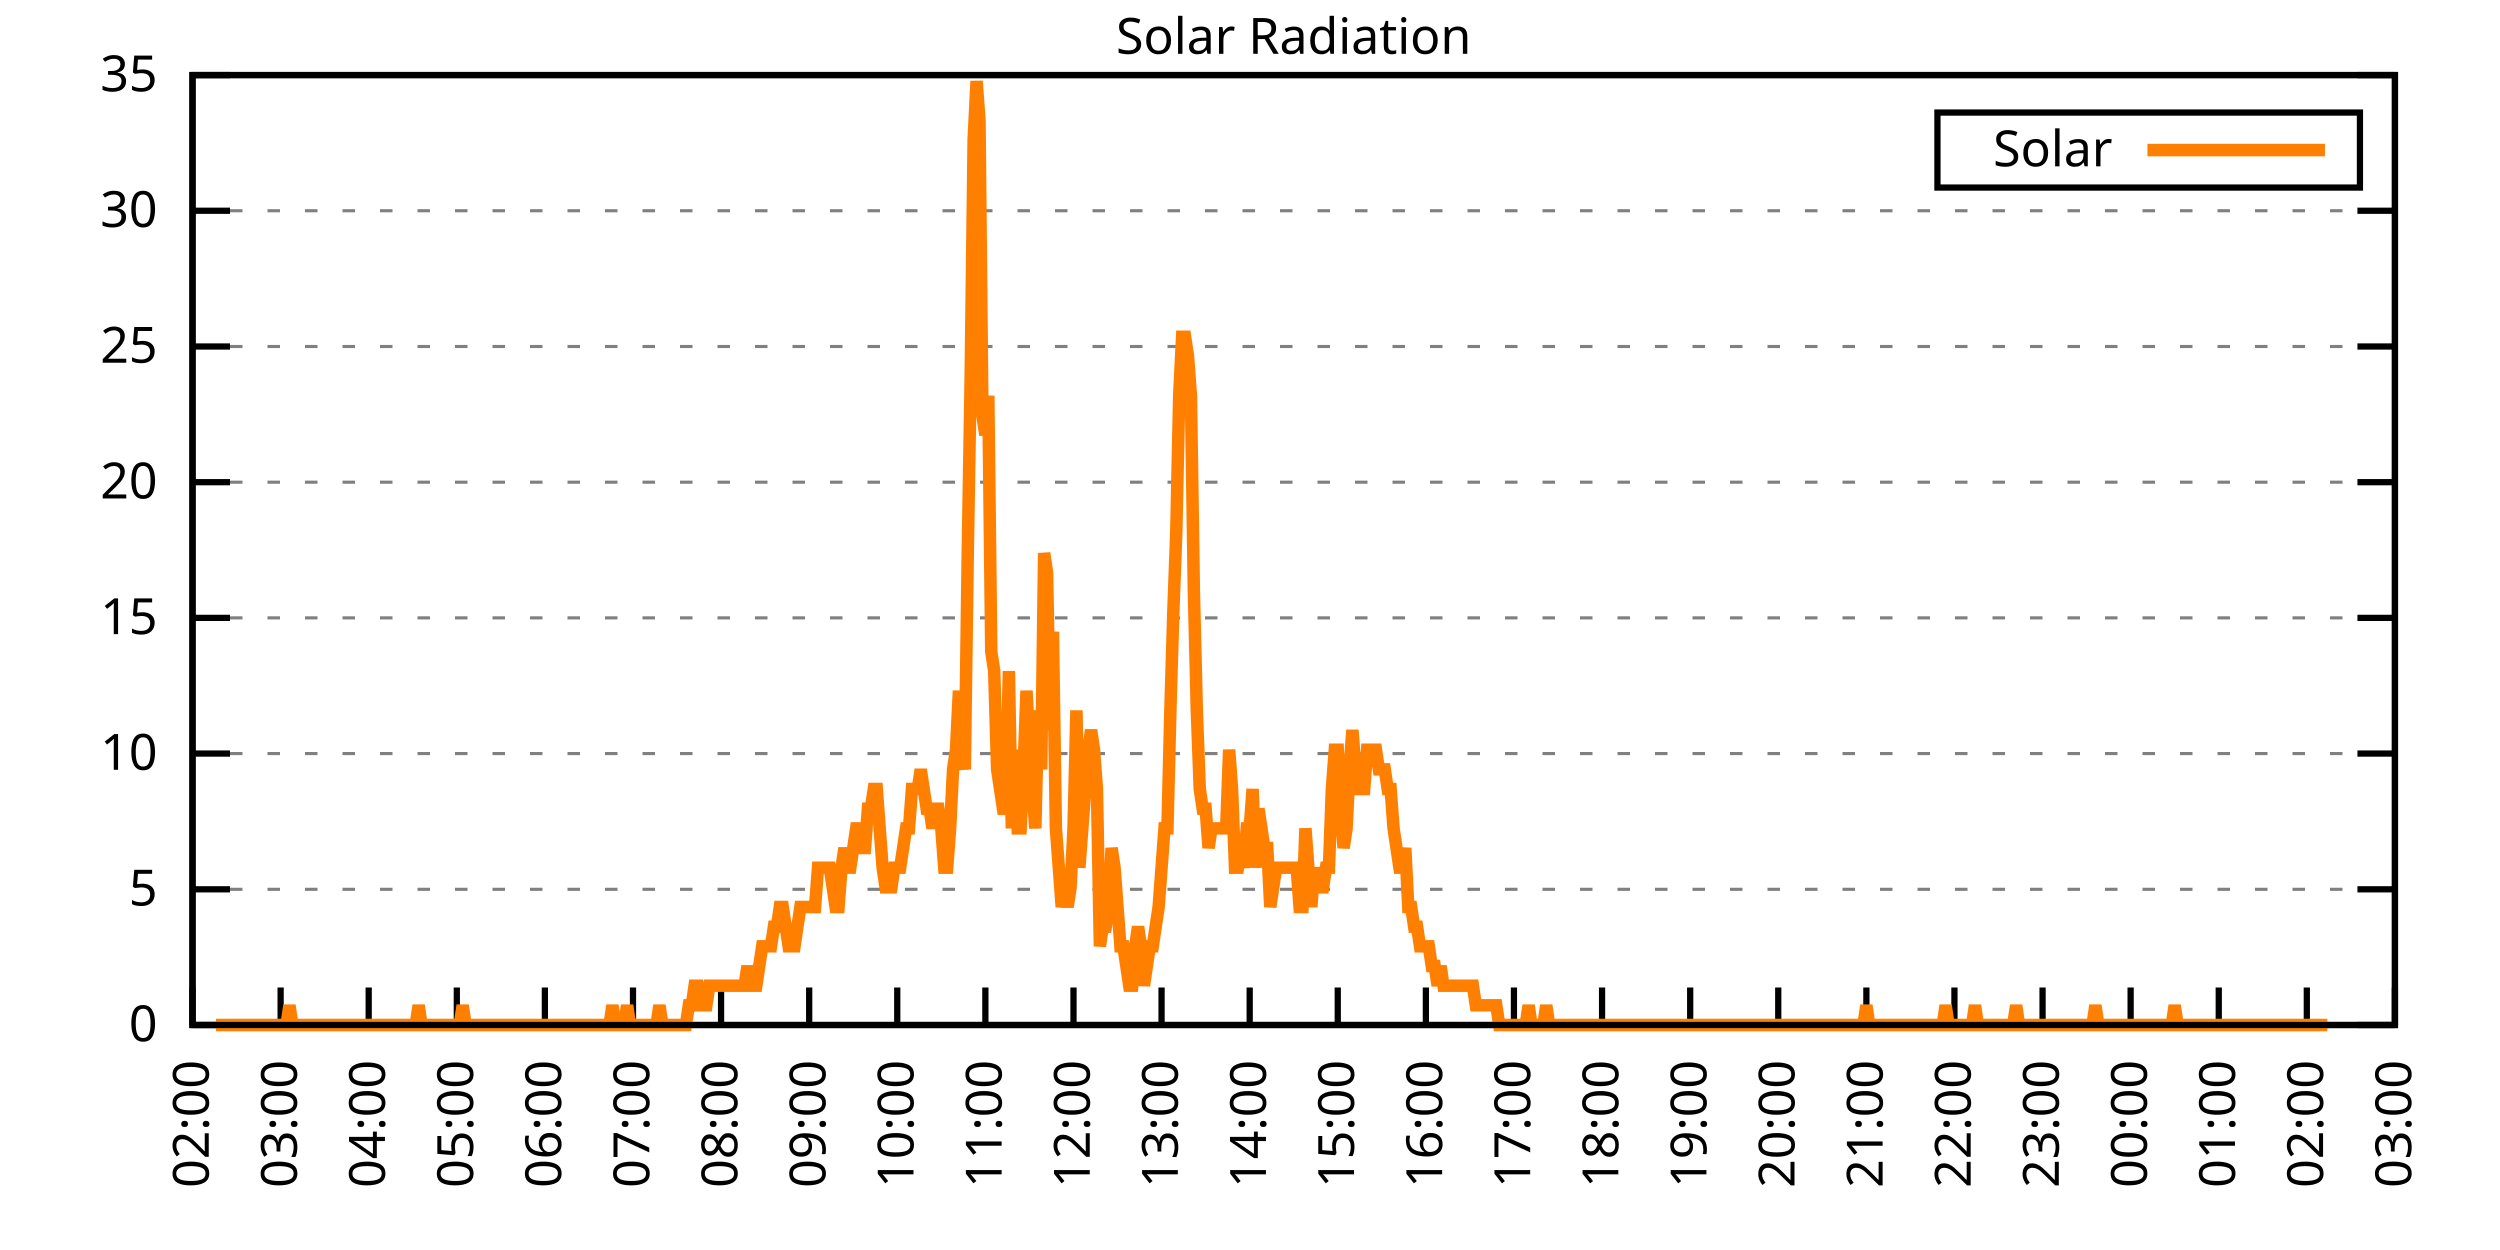
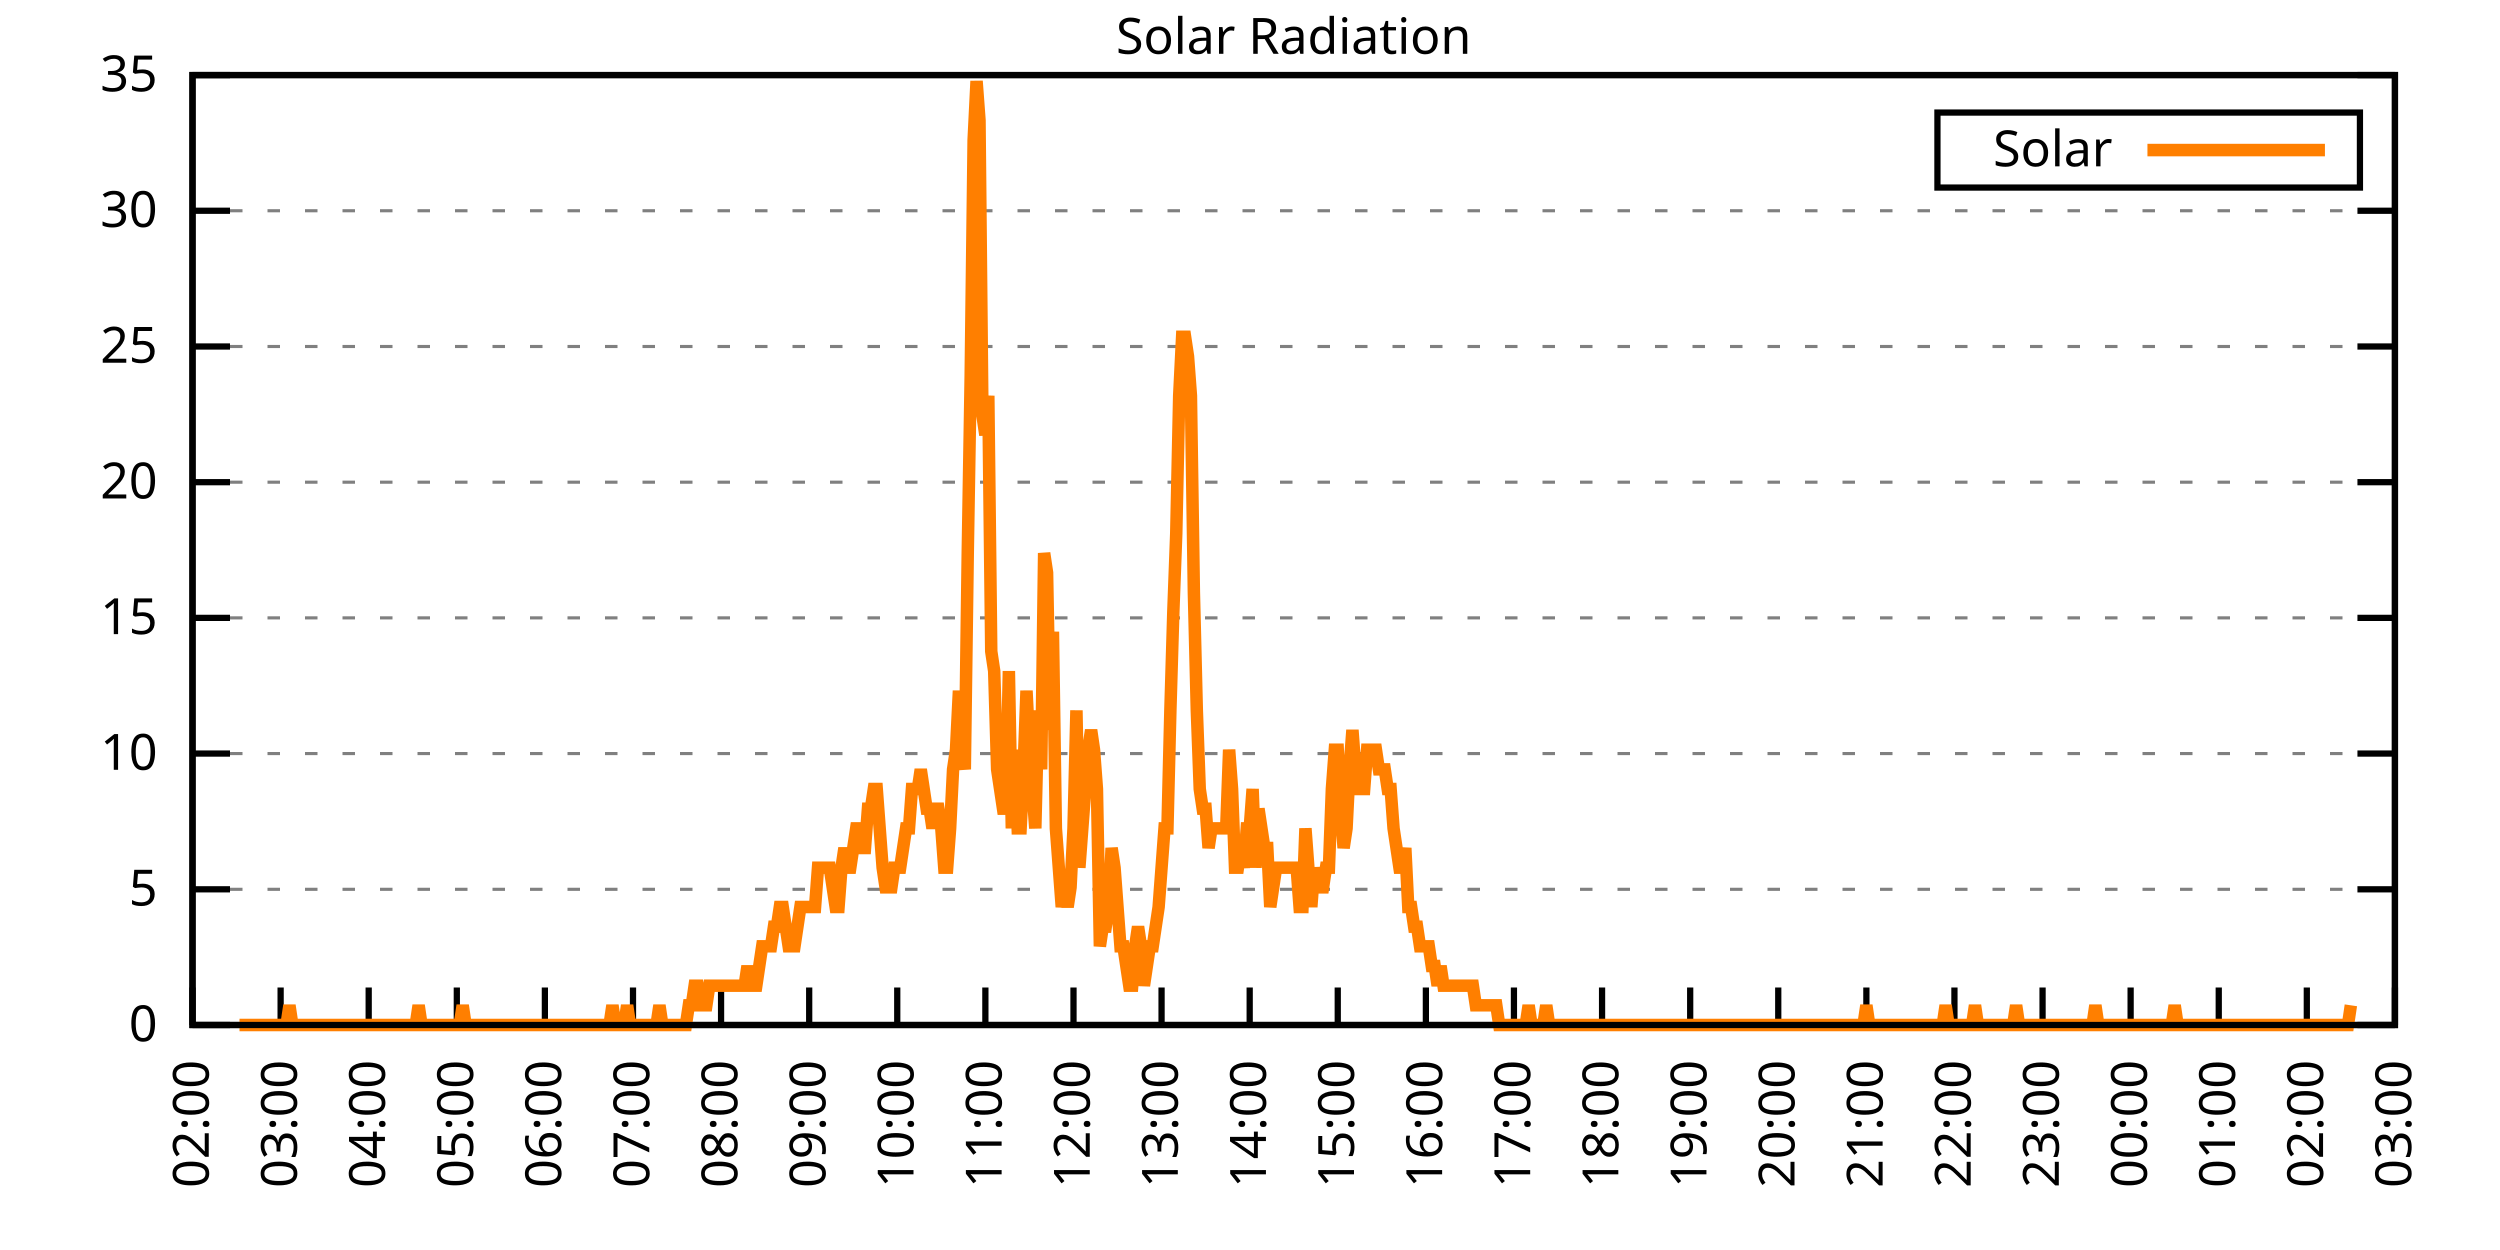
<svg xmlns="http://www.w3.org/2000/svg" xmlns:xlink="http://www.w3.org/1999/xlink" width="400" height="200" viewBox="0 0 400 200">
  <g id="gnuplot_canvas">
    <rect x="0" y="0" width="400" height="200" fill="none" />
    <defs>
      <circle id="gpDot" r="0.5" stroke-width="0.5" stroke="currentColor" />
      <path id="gpPt0" stroke-width="0.333" stroke="currentColor" d="M-1,0 h2 M0,-1 v2" />
      <path id="gpPt1" stroke-width="0.333" stroke="currentColor" d="M-1,-1 L1,1 M1,-1 L-1,1" />
      <path id="gpPt2" stroke-width="0.333" stroke="currentColor" d="M-1,0 L1,0 M0,-1 L0,1 M-1,-1 L1,1 M-1,1 L1,-1" />
      <rect id="gpPt3" stroke-width="0.333" stroke="currentColor" x="-1" y="-1" width="2" height="2" />
      <rect id="gpPt4" stroke-width="0.333" stroke="currentColor" fill="currentColor" x="-1" y="-1" width="2" height="2" />
      <circle id="gpPt5" stroke-width="0.333" stroke="currentColor" cx="0" cy="0" r="1" />
      <use xlink:href="#gpPt5" id="gpPt6" fill="currentColor" stroke="none" />
      <path id="gpPt7" stroke-width="0.333" stroke="currentColor" d="M0,-1.33 L-1.33,0.67 L1.33,0.67 z" />
      <use xlink:href="#gpPt7" id="gpPt8" fill="currentColor" stroke="none" />
      <use xlink:href="#gpPt7" id="gpPt9" stroke="currentColor" transform="rotate(180)" />
      <use xlink:href="#gpPt9" id="gpPt10" fill="currentColor" stroke="none" />
      <use xlink:href="#gpPt3" id="gpPt11" stroke="currentColor" transform="rotate(45)" />
      <use xlink:href="#gpPt11" id="gpPt12" fill="currentColor" stroke="none" />
      <path id="gpPt13" stroke-width="0.333" stroke="currentColor" d="M0,1.330 L1.265,0.411 L0.782,-1.067 L-0.782,-1.076 L-1.265,0.411 z" />
      <use xlink:href="#gpPt13" id="gpPt14" fill="currentColor" stroke="none" />
      <filter id="textbox" filterUnits="objectBoundingBox" x="0" y="0" height="1" width="1">
        <feFlood flood-color="white" flood-opacity="1" result="bgnd" />
        <feComposite in="SourceGraphic" in2="bgnd" operator="atop" />
      </filter>
      <filter id="greybox" filterUnits="objectBoundingBox" x="0" y="0" height="1" width="1">
        <feFlood flood-color="lightgrey" flood-opacity="1" result="grey" />
        <feComposite in="SourceGraphic" in2="grey" operator="atop" />
      </filter>
    </defs>
    <g fill="none" color="white" stroke="currentColor" stroke-width="1.00" stroke-linecap="butt" stroke-linejoin="miter">
</g>
    <g fill="none" color="black" stroke="currentColor" stroke-width="1.00" stroke-linecap="butt" stroke-linejoin="miter">
      <g stroke="none" shape-rendering="crispEdges">
        <polygon fill="rgb(255, 255, 255)" points="30.80,164.00 383.18,164.00 383.18,12.02 30.80,12.02 " />
      </g>
    </g>
    <g fill="none" color="black" stroke="currentColor" stroke-width="1.00" stroke-linecap="butt" stroke-linejoin="miter">
</g>
    <g fill="none" color="black" stroke="black" stroke-width="0.50" stroke-linecap="butt" stroke-linejoin="miter">
</g>
    <g fill="none" color="gray" stroke="currentColor" stroke-width="0.50" stroke-linecap="butt" stroke-linejoin="miter">
      <path stroke="gray" stroke-dasharray="2,4" class="gridline" d="M30.80,164.00 L383.19,164.00  " />
    </g>
    <g fill="none" color="gray" stroke="gray" stroke-width="1.00" stroke-linecap="butt" stroke-linejoin="miter">
</g>
    <g fill="none" color="black" stroke="currentColor" stroke-width="1.00" stroke-linecap="butt" stroke-linejoin="miter">
      <path stroke="black" d="M30.80,164.00 L36.80,164.00 M383.19,164.00 L377.19,164.00  " />
      <g transform="translate(25.20,166.60)" stroke="none" fill="black" font-family="Sans" font-size="8.00" text-anchor="end">
        <text>
          <tspan font-family="Sans"> 0</tspan>
        </text>
      </g>
    </g>
    <g fill="none" color="black" stroke="currentColor" stroke-width="1.00" stroke-linecap="butt" stroke-linejoin="miter">
</g>
    <g fill="none" color="black" stroke="black" stroke-width="0.50" stroke-linecap="butt" stroke-linejoin="miter">
</g>
    <g fill="none" color="gray" stroke="currentColor" stroke-width="0.50" stroke-linecap="butt" stroke-linejoin="miter">
      <path stroke="gray" stroke-dasharray="2,4" class="gridline" d="M30.80,142.29 L383.19,142.29  " />
    </g>
    <g fill="none" color="gray" stroke="gray" stroke-width="1.00" stroke-linecap="butt" stroke-linejoin="miter">
</g>
    <g fill="none" color="black" stroke="currentColor" stroke-width="1.00" stroke-linecap="butt" stroke-linejoin="miter">
      <path stroke="black" d="M30.80,142.29 L36.80,142.29 M383.19,142.29 L377.19,142.29  " />
      <g transform="translate(25.20,144.89)" stroke="none" fill="black" font-family="Sans" font-size="8.00" text-anchor="end">
        <text>
          <tspan font-family="Sans"> 5</tspan>
        </text>
      </g>
    </g>
    <g fill="none" color="black" stroke="currentColor" stroke-width="1.00" stroke-linecap="butt" stroke-linejoin="miter">
</g>
    <g fill="none" color="black" stroke="black" stroke-width="0.50" stroke-linecap="butt" stroke-linejoin="miter">
</g>
    <g fill="none" color="gray" stroke="currentColor" stroke-width="0.50" stroke-linecap="butt" stroke-linejoin="miter">
      <path stroke="gray" stroke-dasharray="2,4" class="gridline" d="M30.80,120.57 L383.19,120.57  " />
    </g>
    <g fill="none" color="gray" stroke="gray" stroke-width="1.00" stroke-linecap="butt" stroke-linejoin="miter">
</g>
    <g fill="none" color="black" stroke="currentColor" stroke-width="1.00" stroke-linecap="butt" stroke-linejoin="miter">
      <path stroke="black" d="M30.80,120.57 L36.80,120.57 M383.19,120.57 L377.19,120.57  " />
      <g transform="translate(25.20,123.17)" stroke="none" fill="black" font-family="Sans" font-size="8.00" text-anchor="end">
        <text>
          <tspan font-family="Sans"> 10</tspan>
        </text>
      </g>
    </g>
    <g fill="none" color="black" stroke="currentColor" stroke-width="1.00" stroke-linecap="butt" stroke-linejoin="miter">
</g>
    <g fill="none" color="black" stroke="black" stroke-width="0.50" stroke-linecap="butt" stroke-linejoin="miter">
</g>
    <g fill="none" color="gray" stroke="currentColor" stroke-width="0.50" stroke-linecap="butt" stroke-linejoin="miter">
      <path stroke="gray" stroke-dasharray="2,4" class="gridline" d="M30.80,98.86 L383.19,98.86  " />
    </g>
    <g fill="none" color="gray" stroke="gray" stroke-width="1.00" stroke-linecap="butt" stroke-linejoin="miter">
</g>
    <g fill="none" color="black" stroke="currentColor" stroke-width="1.00" stroke-linecap="butt" stroke-linejoin="miter">
      <path stroke="black" d="M30.80,98.86 L36.80,98.86 M383.19,98.86 L377.19,98.86  " />
      <g transform="translate(25.20,101.46)" stroke="none" fill="black" font-family="Sans" font-size="8.00" text-anchor="end">
        <text>
          <tspan font-family="Sans"> 15</tspan>
        </text>
      </g>
    </g>
    <g fill="none" color="black" stroke="currentColor" stroke-width="1.00" stroke-linecap="butt" stroke-linejoin="miter">
</g>
    <g fill="none" color="black" stroke="black" stroke-width="0.50" stroke-linecap="butt" stroke-linejoin="miter">
</g>
    <g fill="none" color="gray" stroke="currentColor" stroke-width="0.50" stroke-linecap="butt" stroke-linejoin="miter">
      <path stroke="gray" stroke-dasharray="2,4" class="gridline" d="M30.80,77.15 L383.19,77.15  " />
    </g>
    <g fill="none" color="gray" stroke="gray" stroke-width="1.00" stroke-linecap="butt" stroke-linejoin="miter">
</g>
    <g fill="none" color="black" stroke="currentColor" stroke-width="1.00" stroke-linecap="butt" stroke-linejoin="miter">
      <path stroke="black" d="M30.80,77.15 L36.80,77.15 M383.19,77.15 L377.19,77.15  " />
      <g transform="translate(25.20,79.75)" stroke="none" fill="black" font-family="Sans" font-size="8.00" text-anchor="end">
        <text>
          <tspan font-family="Sans"> 20</tspan>
        </text>
      </g>
    </g>
    <g fill="none" color="black" stroke="currentColor" stroke-width="1.00" stroke-linecap="butt" stroke-linejoin="miter">
</g>
    <g fill="none" color="black" stroke="black" stroke-width="0.50" stroke-linecap="butt" stroke-linejoin="miter">
</g>
    <g fill="none" color="gray" stroke="currentColor" stroke-width="0.50" stroke-linecap="butt" stroke-linejoin="miter">
      <path stroke="gray" stroke-dasharray="2,4" class="gridline" d="M30.80,55.44 L383.19,55.44  " />
    </g>
    <g fill="none" color="gray" stroke="gray" stroke-width="1.00" stroke-linecap="butt" stroke-linejoin="miter">
</g>
    <g fill="none" color="black" stroke="currentColor" stroke-width="1.00" stroke-linecap="butt" stroke-linejoin="miter">
      <path stroke="black" d="M30.80,55.44 L36.80,55.44 M383.19,55.44 L377.19,55.44  " />
      <g transform="translate(25.20,58.04)" stroke="none" fill="black" font-family="Sans" font-size="8.00" text-anchor="end">
        <text>
          <tspan font-family="Sans"> 25</tspan>
        </text>
      </g>
    </g>
    <g fill="none" color="black" stroke="currentColor" stroke-width="1.00" stroke-linecap="butt" stroke-linejoin="miter">
</g>
    <g fill="none" color="black" stroke="black" stroke-width="0.50" stroke-linecap="butt" stroke-linejoin="miter">
</g>
    <g fill="none" color="gray" stroke="currentColor" stroke-width="0.50" stroke-linecap="butt" stroke-linejoin="miter">
      <path stroke="gray" stroke-dasharray="2,4" class="gridline" d="M30.80,33.72 L383.19,33.72  " />
    </g>
    <g fill="none" color="gray" stroke="gray" stroke-width="1.00" stroke-linecap="butt" stroke-linejoin="miter">
</g>
    <g fill="none" color="black" stroke="currentColor" stroke-width="1.00" stroke-linecap="butt" stroke-linejoin="miter">
      <path stroke="black" d="M30.80,33.72 L36.80,33.72 M383.19,33.72 L377.19,33.72  " />
      <g transform="translate(25.20,36.32)" stroke="none" fill="black" font-family="Sans" font-size="8.00" text-anchor="end">
        <text>
          <tspan font-family="Sans"> 30</tspan>
        </text>
      </g>
    </g>
    <g fill="none" color="black" stroke="currentColor" stroke-width="1.00" stroke-linecap="butt" stroke-linejoin="miter">
</g>
    <g fill="none" color="black" stroke="black" stroke-width="0.50" stroke-linecap="butt" stroke-linejoin="miter">
</g>
    <g fill="none" color="gray" stroke="currentColor" stroke-width="0.50" stroke-linecap="butt" stroke-linejoin="miter">
      <path stroke="gray" stroke-dasharray="2,4" class="gridline" d="M30.80,12.01 L383.19,12.01  " />
    </g>
    <g fill="none" color="gray" stroke="gray" stroke-width="1.00" stroke-linecap="butt" stroke-linejoin="miter">
</g>
    <g fill="none" color="black" stroke="currentColor" stroke-width="1.00" stroke-linecap="butt" stroke-linejoin="miter">
      <path stroke="black" d="M30.80,12.01 L36.80,12.01 M383.19,12.01 L377.19,12.01  " />
      <g transform="translate(25.20,14.61)" stroke="none" fill="black" font-family="Sans" font-size="8.00" text-anchor="end">
        <text>
          <tspan font-family="Sans"> 35</tspan>
        </text>
      </g>
    </g>
    <g fill="none" color="black" stroke="currentColor" stroke-width="1.00" stroke-linecap="butt" stroke-linejoin="miter">
      <path stroke="black" d="M30.80,164.00 L30.80,158.00  " />
      <g transform="translate(33.40,169.60) rotate(270.00)" stroke="none" fill="black" font-family="Sans" font-size="8.00" text-anchor="end">
        <text>
          <tspan font-family="Sans">02:00</tspan>
        </text>
      </g>
    </g>
    <g fill="none" color="black" stroke="currentColor" stroke-width="1.00" stroke-linecap="butt" stroke-linejoin="miter">
      <path stroke="black" d="M44.90,164.00 L44.90,158.00  " />
      <g transform="translate(47.50,169.60) rotate(270.00)" stroke="none" fill="black" font-family="Sans" font-size="8.00" text-anchor="end">
        <text>
          <tspan font-family="Sans">03:00</tspan>
        </text>
      </g>
    </g>
    <g fill="none" color="black" stroke="currentColor" stroke-width="1.00" stroke-linecap="butt" stroke-linejoin="miter">
      <path stroke="black" d="M58.99,164.00 L58.99,158.00  " />
      <g transform="translate(61.59,169.60) rotate(270.00)" stroke="none" fill="black" font-family="Sans" font-size="8.00" text-anchor="end">
        <text>
          <tspan font-family="Sans">04:00</tspan>
        </text>
      </g>
    </g>
    <g fill="none" color="black" stroke="currentColor" stroke-width="1.00" stroke-linecap="butt" stroke-linejoin="miter">
      <path stroke="black" d="M73.09,164.00 L73.09,158.00  " />
      <g transform="translate(75.69,169.60) rotate(270.00)" stroke="none" fill="black" font-family="Sans" font-size="8.00" text-anchor="end">
        <text>
          <tspan font-family="Sans">05:00</tspan>
        </text>
      </g>
    </g>
    <g fill="none" color="black" stroke="currentColor" stroke-width="1.00" stroke-linecap="butt" stroke-linejoin="miter">
      <path stroke="black" d="M87.18,164.00 L87.18,158.00  " />
      <g transform="translate(89.78,169.60) rotate(270.00)" stroke="none" fill="black" font-family="Sans" font-size="8.00" text-anchor="end">
        <text>
          <tspan font-family="Sans">06:00</tspan>
        </text>
      </g>
    </g>
    <g fill="none" color="black" stroke="currentColor" stroke-width="1.00" stroke-linecap="butt" stroke-linejoin="miter">
      <path stroke="black" d="M101.28,164.00 L101.28,158.00  " />
      <g transform="translate(103.88,169.60) rotate(270.00)" stroke="none" fill="black" font-family="Sans" font-size="8.00" text-anchor="end">
        <text>
          <tspan font-family="Sans">07:00</tspan>
        </text>
      </g>
    </g>
    <g fill="none" color="black" stroke="currentColor" stroke-width="1.00" stroke-linecap="butt" stroke-linejoin="miter">
      <path stroke="black" d="M115.37,164.00 L115.37,158.00  " />
      <g transform="translate(117.97,169.60) rotate(270.00)" stroke="none" fill="black" font-family="Sans" font-size="8.00" text-anchor="end">
        <text>
          <tspan font-family="Sans">08:00</tspan>
        </text>
      </g>
    </g>
    <g fill="none" color="black" stroke="currentColor" stroke-width="1.00" stroke-linecap="butt" stroke-linejoin="miter">
      <path stroke="black" d="M129.47,164.00 L129.47,158.00  " />
      <g transform="translate(132.07,169.60) rotate(270.00)" stroke="none" fill="black" font-family="Sans" font-size="8.00" text-anchor="end">
        <text>
          <tspan font-family="Sans">09:00</tspan>
        </text>
      </g>
    </g>
    <g fill="none" color="black" stroke="currentColor" stroke-width="1.00" stroke-linecap="butt" stroke-linejoin="miter">
      <path stroke="black" d="M143.56,164.00 L143.56,158.00  " />
      <g transform="translate(146.16,169.60) rotate(270.00)" stroke="none" fill="black" font-family="Sans" font-size="8.00" text-anchor="end">
        <text>
          <tspan font-family="Sans">10:00</tspan>
        </text>
      </g>
    </g>
    <g fill="none" color="black" stroke="currentColor" stroke-width="1.00" stroke-linecap="butt" stroke-linejoin="miter">
      <path stroke="black" d="M157.66,164.00 L157.66,158.00  " />
      <g transform="translate(160.26,169.60) rotate(270.00)" stroke="none" fill="black" font-family="Sans" font-size="8.00" text-anchor="end">
        <text>
          <tspan font-family="Sans">11:00</tspan>
        </text>
      </g>
    </g>
    <g fill="none" color="black" stroke="currentColor" stroke-width="1.00" stroke-linecap="butt" stroke-linejoin="miter">
      <path stroke="black" d="M171.76,164.00 L171.76,158.00  " />
      <g transform="translate(174.36,169.60) rotate(270.00)" stroke="none" fill="black" font-family="Sans" font-size="8.00" text-anchor="end">
        <text>
          <tspan font-family="Sans">12:00</tspan>
        </text>
      </g>
    </g>
    <g fill="none" color="black" stroke="currentColor" stroke-width="1.00" stroke-linecap="butt" stroke-linejoin="miter">
      <path stroke="black" d="M185.85,164.00 L185.85,158.00  " />
      <g transform="translate(188.45,169.60) rotate(270.00)" stroke="none" fill="black" font-family="Sans" font-size="8.00" text-anchor="end">
        <text>
          <tspan font-family="Sans">13:00</tspan>
        </text>
      </g>
    </g>
    <g fill="none" color="black" stroke="currentColor" stroke-width="1.00" stroke-linecap="butt" stroke-linejoin="miter">
      <path stroke="black" d="M199.95,164.00 L199.95,158.00  " />
      <g transform="translate(202.55,169.60) rotate(270.00)" stroke="none" fill="black" font-family="Sans" font-size="8.00" text-anchor="end">
        <text>
          <tspan font-family="Sans">14:00</tspan>
        </text>
      </g>
    </g>
    <g fill="none" color="black" stroke="currentColor" stroke-width="1.00" stroke-linecap="butt" stroke-linejoin="miter">
      <path stroke="black" d="M214.04,164.00 L214.04,158.00  " />
      <g transform="translate(216.64,169.60) rotate(270.00)" stroke="none" fill="black" font-family="Sans" font-size="8.00" text-anchor="end">
        <text>
          <tspan font-family="Sans">15:00</tspan>
        </text>
      </g>
    </g>
    <g fill="none" color="black" stroke="currentColor" stroke-width="1.00" stroke-linecap="butt" stroke-linejoin="miter">
      <path stroke="black" d="M228.14,164.00 L228.14,158.00  " />
      <g transform="translate(230.74,169.60) rotate(270.00)" stroke="none" fill="black" font-family="Sans" font-size="8.00" text-anchor="end">
        <text>
          <tspan font-family="Sans">16:00</tspan>
        </text>
      </g>
    </g>
    <g fill="none" color="black" stroke="currentColor" stroke-width="1.00" stroke-linecap="butt" stroke-linejoin="miter">
      <path stroke="black" d="M242.23,164.00 L242.23,158.00  " />
      <g transform="translate(244.83,169.60) rotate(270.00)" stroke="none" fill="black" font-family="Sans" font-size="8.00" text-anchor="end">
        <text>
          <tspan font-family="Sans">17:00</tspan>
        </text>
      </g>
    </g>
    <g fill="none" color="black" stroke="currentColor" stroke-width="1.00" stroke-linecap="butt" stroke-linejoin="miter">
      <path stroke="black" d="M256.33,164.00 L256.33,158.00  " />
      <g transform="translate(258.93,169.60) rotate(270.00)" stroke="none" fill="black" font-family="Sans" font-size="8.00" text-anchor="end">
        <text>
          <tspan font-family="Sans">18:00</tspan>
        </text>
      </g>
    </g>
    <g fill="none" color="black" stroke="currentColor" stroke-width="1.00" stroke-linecap="butt" stroke-linejoin="miter">
      <path stroke="black" d="M270.43,164.00 L270.43,158.00  " />
      <g transform="translate(273.03,169.60) rotate(270.00)" stroke="none" fill="black" font-family="Sans" font-size="8.00" text-anchor="end">
        <text>
          <tspan font-family="Sans">19:00</tspan>
        </text>
      </g>
    </g>
    <g fill="none" color="black" stroke="currentColor" stroke-width="1.00" stroke-linecap="butt" stroke-linejoin="miter">
      <path stroke="black" d="M284.52,164.00 L284.52,158.00  " />
      <g transform="translate(287.12,169.60) rotate(270.00)" stroke="none" fill="black" font-family="Sans" font-size="8.00" text-anchor="end">
        <text>
          <tspan font-family="Sans">20:00</tspan>
        </text>
      </g>
    </g>
    <g fill="none" color="black" stroke="currentColor" stroke-width="1.00" stroke-linecap="butt" stroke-linejoin="miter">
      <path stroke="black" d="M298.62,164.00 L298.62,158.00  " />
      <g transform="translate(301.22,169.60) rotate(270.00)" stroke="none" fill="black" font-family="Sans" font-size="8.00" text-anchor="end">
        <text>
          <tspan font-family="Sans">21:00</tspan>
        </text>
      </g>
    </g>
    <g fill="none" color="black" stroke="currentColor" stroke-width="1.00" stroke-linecap="butt" stroke-linejoin="miter">
      <path stroke="black" d="M312.71,164.00 L312.71,158.00  " />
      <g transform="translate(315.31,169.60) rotate(270.00)" stroke="none" fill="black" font-family="Sans" font-size="8.00" text-anchor="end">
        <text>
          <tspan font-family="Sans">22:00</tspan>
        </text>
      </g>
    </g>
    <g fill="none" color="black" stroke="currentColor" stroke-width="1.00" stroke-linecap="butt" stroke-linejoin="miter">
      <path stroke="black" d="M326.81,164.00 L326.81,158.00  " />
      <g transform="translate(329.41,169.60) rotate(270.00)" stroke="none" fill="black" font-family="Sans" font-size="8.00" text-anchor="end">
        <text>
          <tspan font-family="Sans">23:00</tspan>
        </text>
      </g>
    </g>
    <g fill="none" color="black" stroke="currentColor" stroke-width="1.00" stroke-linecap="butt" stroke-linejoin="miter">
      <path stroke="black" d="M340.90,164.00 L340.90,158.00  " />
      <g transform="translate(343.50,169.60) rotate(270.00)" stroke="none" fill="black" font-family="Sans" font-size="8.00" text-anchor="end">
        <text>
          <tspan font-family="Sans">00:00</tspan>
        </text>
      </g>
    </g>
    <g fill="none" color="black" stroke="currentColor" stroke-width="1.00" stroke-linecap="butt" stroke-linejoin="miter">
      <path stroke="black" d="M355.00,164.00 L355.00,158.00  " />
      <g transform="translate(357.60,169.60) rotate(270.00)" stroke="none" fill="black" font-family="Sans" font-size="8.00" text-anchor="end">
        <text>
          <tspan font-family="Sans">01:00</tspan>
        </text>
      </g>
    </g>
    <g fill="none" color="black" stroke="currentColor" stroke-width="1.00" stroke-linecap="butt" stroke-linejoin="miter">
      <path stroke="black" d="M369.09,164.00 L369.09,158.00  " />
      <g transform="translate(371.69,169.60) rotate(270.00)" stroke="none" fill="black" font-family="Sans" font-size="8.00" text-anchor="end">
        <text>
          <tspan font-family="Sans">02:00</tspan>
        </text>
      </g>
    </g>
    <g fill="none" color="black" stroke="currentColor" stroke-width="1.00" stroke-linecap="butt" stroke-linejoin="miter">
      <path stroke="black" d="M383.19,164.00 L383.19,158.00  " />
      <g transform="translate(385.79,169.60) rotate(270.00)" stroke="none" fill="black" font-family="Sans" font-size="8.00" text-anchor="end">
        <text>
          <tspan font-family="Sans">03:00</tspan>
        </text>
      </g>
    </g>
    <g fill="none" color="black" stroke="currentColor" stroke-width="1.00" stroke-linecap="butt" stroke-linejoin="miter">
</g>
    <g fill="none" color="black" stroke="currentColor" stroke-width="1.00" stroke-linecap="butt" stroke-linejoin="miter">
      <path stroke="black" d="M30.80,12.01 L30.80,164.00 L383.19,164.00 L383.19,12.01 L30.80,12.01 Z  " />
    </g>
    <g fill="none" color="black" stroke="currentColor" stroke-width="1.00" stroke-linecap="butt" stroke-linejoin="miter">
</g>
    <g fill="none" color="black" stroke="currentColor" stroke-width="1.00" stroke-linecap="butt" stroke-linejoin="miter">
      <path stroke="black" d="M309.99,30.01 L309.99,18.01 L377.59,18.01 L377.59,30.01 L309.99,30.01 Z  " />
    </g>
    <g id="Solar_Radiation_plot_1">
      <g fill="none" color="white" stroke="black" stroke-width="2.00" stroke-linecap="butt" stroke-linejoin="miter">
</g>
      <g fill="none" color="black" stroke="currentColor" stroke-width="2.00" stroke-linecap="butt" stroke-linejoin="miter">
        <g transform="translate(337.99,26.61)" stroke="none" fill="black" font-family="Sans" font-size="8.00" text-anchor="end">
          <text>
            <tspan font-family="Sans">Solar</tspan>
          </text>
        </g>
      </g>
      <g fill="none" color="black" stroke="currentColor" stroke-width="2.00" stroke-linecap="butt" stroke-linejoin="miter">
-         <path stroke="rgb(255, 127,   0)" d="M343.59,24.01 L371.99,24.01 M34.56,164.00 L35.03,164.00 L35.50,164.00 L35.97,164.00 L36.44,164.00 L36.91,164.00   L37.38,164.00 L37.85,164.00 L38.32,164.00 L38.79,164.00 L39.26,164.00 L39.73,164.00 L40.20,164.00 L40.67,164.00   L41.14,164.00 L41.61,164.00 L42.08,164.00 L42.55,164.00 L43.02,164.00 L43.49,164.00 L43.96,164.00 L44.43,164.00   L44.90,164.00 L45.37,164.00 L45.84,164.00 L46.31,160.85 L46.78,164.00 L47.24,164.00 L47.71,164.00 L48.18,164.00   L48.65,164.00 L49.12,164.00 L49.59,164.00 L50.06,164.00 L50.53,164.00 L51.00,164.00 L51.47,164.00 L51.94,164.00   L52.41,164.00 L52.88,164.00 L53.35,164.00 L53.82,164.00 L54.29,164.00 L54.76,164.00 L55.23,164.00 L55.70,164.00   L56.17,164.00 L56.64,164.00 L57.11,164.00 L57.58,164.00 L58.05,164.00 L58.52,164.00 L58.99,164.00 L59.46,164.00   L59.93,164.00 L60.40,164.00 L60.87,164.00 L61.34,164.00 L61.81,164.00 L62.28,164.00 L62.75,164.00 L63.22,164.00   L63.69,164.00 L64.16,164.00 L64.63,164.00 L65.10,164.00 L65.57,164.00 L66.04,164.00 L66.51,164.00 L66.98,160.85   L67.45,164.00 L67.92,164.00 L68.39,164.00 L68.86,164.00 L69.33,164.00 L69.80,164.00 L70.27,164.00 L70.74,164.00   L71.21,164.00 L71.68,164.00 L72.15,164.00 L72.62,164.00 L73.09,164.00 L73.56,164.00 L74.03,160.85 L74.50,164.00   L74.97,164.00 L75.44,164.00 L75.91,164.00 L76.38,164.00 L76.85,164.00 L77.32,164.00 L77.79,164.00 L78.26,164.00   L78.73,164.00 L79.19,164.00 L79.66,164.00 L80.13,164.00 L80.60,164.00 L81.07,164.00 L81.54,164.00 L82.01,164.00   L82.48,164.00 L82.95,164.00 L83.42,164.00 L83.89,164.00 L84.36,164.00 L84.83,164.00 L85.30,164.00 L85.77,164.00   L86.24,164.00 L86.71,164.00 L87.18,164.00 L87.65,164.00 L88.12,164.00 L88.59,164.00 L89.06,164.00 L89.53,164.00   L90.00,164.00 L90.47,164.00 L90.94,164.00 L91.41,164.00 L91.88,164.00 L92.35,164.00 L92.82,164.00 L93.29,164.00   L93.76,164.00 L94.23,164.00 L94.70,164.00 L95.17,164.00 L95.64,164.00 L96.11,164.00 L96.58,164.00 L97.05,164.00   L97.52,164.00 L97.99,160.85 L98.46,164.00 L98.93,164.00 L99.40,164.00 L99.87,164.00 L100.34,160.85 L100.81,164.00   L101.28,164.00 L101.75,164.00 L102.22,164.00 L102.69,164.00 L103.16,164.00 L103.63,164.00 L104.10,164.00 L104.57,164.00   L105.04,164.00 L105.51,160.85 L105.98,164.00 L106.45,164.00 L106.92,164.00 L107.39,164.00 L107.86,164.00 L108.33,164.00   L108.80,164.00 L109.27,164.00 L109.74,164.00 L110.21,160.85 L110.68,160.85 L111.14,157.71 L111.61,157.71 L112.08,160.85   L112.55,160.85 L113.02,160.85 L113.49,157.71 L113.96,157.71 L114.43,157.71 L114.90,157.71 L115.37,157.71 L115.84,157.71   L116.31,157.71 L116.78,157.71 L117.25,157.71 L117.72,157.71 L118.19,157.71 L118.66,157.71 L119.13,157.71 L119.60,154.56   L120.07,157.71 L120.54,157.71 L121.01,157.71 L121.48,154.56 L121.95,151.41 L122.42,151.41 L122.89,151.41 L123.36,151.41   L123.83,148.27 L124.30,148.27 L124.77,145.12 L125.24,145.12 L125.71,148.27 L126.18,151.41 L126.65,151.41 L127.12,151.41   L127.59,148.27 L128.06,145.12 L128.53,145.12 L129.00,145.12 L129.47,145.12 L129.94,145.12 L130.41,145.12 L130.88,138.83   L131.35,138.83 L131.82,138.83 L132.29,138.83 L132.76,138.83 L133.23,141.98 L133.70,145.12 L134.17,145.12 L134.64,138.83   L135.11,135.68 L135.58,138.83 L136.05,138.83 L136.52,135.68 L136.99,132.54 L137.46,132.54 L137.93,135.68 L138.40,135.68   L138.87,129.39 L139.34,129.39 L139.81,126.24 L140.28,126.24 L140.75,132.54 L141.22,138.83 L141.69,141.98 L142.16,141.98   L142.63,141.98 L143.09,138.83 L143.56,138.83 L144.03,138.83 L144.50,135.68 L144.97,132.54 L145.44,132.54 L145.91,126.24   L146.38,126.24 L146.85,126.24 L147.32,123.10 L147.79,126.24 L148.26,129.39 L148.73,129.39 L149.20,132.54 L149.67,129.39   L150.14,129.39 L150.61,132.54 L151.08,138.83 L151.55,138.83 L152.02,132.54 L152.49,123.10 L152.96,119.95 L153.43,110.51   L153.90,119.95 L154.37,123.10 L154.84,88.49 L155.31,60.17 L155.78,22.41 L156.25,12.97 L156.72,19.27 L157.19,66.46   L157.66,69.61 L158.13,63.32 L158.60,104.22 L159.07,107.37 L159.54,123.10 L160.01,126.24 L160.48,129.39 L160.95,129.39   L161.42,107.37 L161.89,132.54 L162.36,119.95 L162.83,132.54 L163.30,132.54 L163.77,123.10 L164.24,110.51 L164.71,119.95   L165.18,126.24 L165.65,132.54 L166.12,113.66 L166.59,123.10 L167.06,88.49 L167.53,91.63 L168.00,116.80 L168.47,101.07   L168.94,132.54 L169.41,138.83 L169.88,145.12 L170.35,141.98 L170.82,145.12 L171.29,141.98 L171.76,132.54 L172.23,113.66   L172.70,138.83 L173.17,132.54 L173.64,126.24 L174.11,119.95 L174.58,116.80 L175.04,119.95 L175.51,126.24 L175.98,151.41   L176.45,148.27 L176.92,148.27 L177.39,145.12 L177.86,135.68 L178.33,138.83 L178.80,145.12 L179.27,151.41 L179.74,151.41   L180.21,154.56 L180.68,157.71 L181.15,157.71 L181.62,151.41 L182.09,148.27 L182.56,151.41 L183.03,157.71 L183.50,154.56   L183.97,151.41 L184.44,151.41 L184.91,148.27 L185.38,145.12 L185.85,138.83 L186.32,132.54 L186.79,132.54 L187.26,113.66   L187.73,97.93 L188.20,85.34 L188.67,63.32 L189.14,53.88 L189.61,53.88 L190.08,57.02 L190.55,63.32 L191.02,94.78   L191.49,113.66 L191.96,126.24 L192.43,129.39 L192.90,129.39 L193.37,135.68 L193.84,132.54 L194.31,132.54 L194.78,132.54   L195.25,132.54 L195.72,132.54 L196.19,132.54 L196.66,119.95 L197.13,126.24 L197.60,138.83 L198.07,138.83 L198.54,135.68   L199.01,138.83 L199.48,132.54 L199.95,132.54 L200.42,126.24 L200.89,138.83 L201.36,129.39 L201.83,132.54 L202.30,135.68   L202.77,135.68 L203.24,145.12 L203.71,141.98 L204.18,138.83 L204.65,138.83 L205.12,138.83 L205.59,138.83 L206.06,138.83   L206.53,138.83 L207.00,138.83 L207.46,138.83 L207.93,145.12 L208.40,145.12 L208.87,132.54 L209.34,138.83 L209.81,145.12   L210.28,138.83 L210.75,141.98 L211.22,141.98 L211.69,141.98 L212.16,138.83 L212.63,138.83 L213.10,126.24 L213.57,119.95   L214.04,119.95 L214.51,129.39 L214.98,135.68 L215.45,132.54 L215.92,123.10 L216.39,116.80 L216.86,123.10 L217.33,126.24   L217.80,126.24 L218.27,126.24 L218.74,119.95 L219.21,119.95 L219.68,119.95 L220.15,119.95 L220.62,123.10 L221.09,123.10   L221.56,123.10 L222.03,126.24 L222.50,126.24 L222.97,132.54 L223.44,135.68 L223.91,138.83 L224.38,138.83 L224.85,135.68   L225.32,145.12 L225.79,145.12 L226.26,148.27 L226.73,148.27 L227.20,151.41 L227.67,151.41 L228.14,151.41 L228.61,151.41   L229.08,154.56 L229.55,154.56 L230.02,157.71 L230.49,154.56 L230.96,157.71 L231.43,157.71 L231.90,157.71 L232.37,157.71   L232.84,157.71 L233.31,157.71 L233.78,157.71 L234.25,157.71 L234.72,157.71 L235.19,157.71 L235.66,157.71 L236.13,160.85   L236.60,160.85 L237.07,160.85 L237.54,160.85 L238.01,160.85 L238.48,160.85 L238.95,160.85 L239.41,160.85 L239.88,164.00   L240.35,164.00 L240.82,164.00 L241.29,164.00 L241.76,164.00 L242.23,164.00 L242.70,164.00 L243.17,164.00 L243.64,164.00   L244.11,164.00 L244.58,160.85 L245.05,164.00 L245.52,164.00 L245.99,164.00 L246.46,164.00 L246.93,164.00 L247.40,160.85   L247.87,164.00 L248.34,164.00 L248.81,164.00 L249.28,164.00 L249.75,164.00 L250.22,164.00 L250.69,164.00 L251.16,164.00   L251.63,164.00 L252.10,164.00 L252.57,164.00 L253.04,164.00 L253.51,164.00 L253.98,164.00 L254.45,164.00 L254.92,164.00   L255.39,164.00 L255.86,164.00 L256.33,164.00 L256.80,164.00 L257.27,164.00 L257.74,164.00 L258.21,164.00 L258.68,164.00   L259.15,164.00 L259.62,164.00 L260.09,164.00 L260.56,164.00 L261.03,164.00 L261.50,164.00 L261.97,164.00 L262.44,164.00   L262.91,164.00 L263.38,164.00 L263.85,164.00 L264.32,164.00 L264.79,164.00 L265.26,164.00 L265.73,164.00 L266.20,164.00   L266.67,164.00 L267.14,164.00 L267.61,164.00 L268.08,164.00 L268.55,164.00 L269.02,164.00 L269.49,164.00 L269.96,164.00   L270.43,164.00 L270.90,164.00 L271.36,164.00 L271.83,164.00 L272.30,164.00 L272.77,164.00 L273.24,164.00 L273.71,164.00   L274.18,164.00 L274.65,164.00 L275.12,164.00 L275.59,164.00 L276.06,164.00 L276.53,164.00 L277.00,164.00 L277.47,164.00   L277.94,164.00 L278.41,164.00 L278.88,164.00 L279.35,164.00 L279.82,164.00 L280.29,164.00 L280.76,164.00 L281.23,164.00   L281.70,164.00 L282.17,164.00 L282.64,164.00 L283.11,164.00 L283.58,164.00 L284.05,164.00 L284.52,164.00 L284.99,164.00   L285.46,164.00 L285.93,164.00 L286.40,164.00 L286.87,164.00 L287.34,164.00 L287.81,164.00 L288.28,164.00 L288.75,164.00   L289.22,164.00 L289.69,164.00 L290.16,164.00 L290.63,164.00 L291.10,164.00 L291.57,164.00 L292.04,164.00 L292.51,164.00   L292.98,164.00 L293.45,164.00 L293.92,164.00 L294.39,164.00 L294.86,164.00 L295.33,164.00 L295.80,164.00 L296.27,164.00   L296.74,164.00 L297.21,164.00 L297.68,164.00 L298.15,164.00 L298.62,160.85 L299.09,164.00 L299.56,164.00 L300.03,164.00   L300.50,164.00 L300.97,164.00 L301.44,164.00 L301.91,164.00 L302.38,164.00 L302.85,164.00 L303.31,164.00 L303.78,164.00   L304.25,164.00 L304.72,164.00 L305.19,164.00 L305.66,164.00 L306.13,164.00 L306.60,164.00 L307.07,164.00 L307.54,164.00   L308.01,164.00 L308.48,164.00 L308.95,164.00 L309.42,164.00 L309.89,164.00 L310.36,164.00 L310.83,164.00 L311.30,160.85   L311.77,164.00 L312.24,164.00 L312.71,164.00 L313.18,164.00 L313.65,164.00 L314.12,164.00 L314.59,164.00 L315.06,164.00   L315.53,164.00 L316.00,160.85 L316.47,164.00 L316.94,164.00 L317.41,164.00 L317.88,164.00 L318.35,164.00 L318.82,164.00   L319.29,164.00 L319.76,164.00 L320.23,164.00 L320.70,164.00 L321.17,164.00 L321.64,164.00 L322.11,164.00 L322.58,160.85   L323.05,164.00 L323.52,164.00 L323.99,164.00 L324.46,164.00 L324.93,164.00 L325.40,164.00 L325.87,164.00 L326.34,164.00   L326.81,164.00 L327.28,164.00 L327.75,164.00 L328.22,164.00 L328.69,164.00 L329.16,164.00 L329.63,164.00 L330.10,164.00   L330.57,164.00 L331.04,164.00 L331.51,164.00 L331.98,164.00 L332.45,164.00 L332.92,164.00 L333.39,164.00 L333.86,164.00   L334.33,164.00 L334.80,164.00 L335.26,160.85 L335.73,164.00 L336.20,164.00 L336.67,164.00 L337.14,164.00 L337.61,164.00   L338.08,164.00 L338.55,164.00 L339.02,164.00 L339.49,164.00 L339.96,164.00 L340.43,164.00 L340.90,164.00 L341.37,164.00   L341.84,164.00 L342.31,164.00 L342.78,164.00 L343.25,164.00 L343.72,164.00 L344.19,164.00 L344.66,164.00 L345.13,164.00   L345.60,164.00 L346.07,164.00 L346.54,164.00 L347.01,164.00 L347.48,164.00 L347.95,160.85 L348.42,164.00 L348.89,164.00   L349.36,164.00 L349.83,164.00 L350.30,164.00 L350.77,164.00 L351.24,164.00 L351.71,164.00 L352.18,164.00 L352.65,164.00   L353.12,164.00 L353.59,164.00 L354.06,164.00 L354.53,164.00 L355.00,164.00 L355.47,164.00 L355.94,164.00 L356.41,164.00   L356.88,164.00 L357.35,164.00 L357.82,164.00 L358.29,164.00 L358.76,164.00 L359.23,164.00 L359.70,164.00 L360.17,164.00   L360.64,164.00 L361.11,164.00 L361.58,164.00 L362.05,164.00 L362.52,164.00 L362.99,164.00 L363.46,164.00 L363.93,164.00   L364.40,164.00 L364.87,164.00 L365.34,164.00 L365.81,164.00 L366.28,164.00 L366.75,164.00 L367.21,164.00 L367.68,164.00   L368.15,164.00 L368.62,164.00 L369.09,164.00 L369.56,164.00 L370.03,164.00 L370.50,164.00 L370.97,164.00 L371.44,164.00   L371.91,164.00 L372.38,164.00  " />
+         <path stroke="rgb(255, 127,   0)" d="M343.59,24.01 L371.99,24.01 M38.32,164.00 L38.79,164.00 L39.26,164.00 L39.73,164.00 L40.20,164.00 L40.67,164.00   L41.14,164.00 L41.61,164.00 L42.08,164.00 L42.55,164.00 L43.02,164.00 L43.49,164.00 L43.96,164.00 L44.43,164.00   L44.90,164.00 L45.37,164.00 L45.84,164.00 L46.31,160.85 L46.78,164.00 L47.24,164.00 L47.71,164.00 L48.18,164.00   L48.65,164.00 L49.12,164.00 L49.59,164.00 L50.06,164.00 L50.53,164.00 L51.00,164.00 L51.47,164.00 L51.94,164.00   L52.41,164.00 L52.88,164.00 L53.35,164.00 L53.82,164.00 L54.29,164.00 L54.76,164.00 L55.23,164.00 L55.70,164.00   L56.17,164.00 L56.64,164.00 L57.11,164.00 L57.58,164.00 L58.05,164.00 L58.52,164.00 L58.99,164.00 L59.46,164.00   L59.93,164.00 L60.40,164.00 L60.87,164.00 L61.34,164.00 L61.81,164.00 L62.28,164.00 L62.75,164.00 L63.22,164.00   L63.69,164.00 L64.16,164.00 L64.63,164.00 L65.10,164.00 L65.57,164.00 L66.04,164.00 L66.51,164.00 L66.98,160.85   L67.45,164.00 L67.92,164.00 L68.39,164.00 L68.86,164.00 L69.33,164.00 L69.80,164.00 L70.27,164.00 L70.74,164.00   L71.21,164.00 L71.68,164.00 L72.15,164.00 L72.62,164.00 L73.09,164.00 L73.56,164.00 L74.03,160.85 L74.50,164.00   L74.97,164.00 L75.44,164.00 L75.91,164.00 L76.38,164.00 L76.85,164.00 L77.32,164.00 L77.79,164.00 L78.26,164.00   L78.73,164.00 L79.19,164.00 L79.66,164.00 L80.13,164.00 L80.60,164.00 L81.07,164.00 L81.54,164.00 L82.01,164.00   L82.48,164.00 L82.95,164.00 L83.42,164.00 L83.89,164.00 L84.36,164.00 L84.83,164.00 L85.30,164.00 L85.77,164.00   L86.24,164.00 L86.71,164.00 L87.18,164.00 L87.65,164.00 L88.12,164.00 L88.59,164.00 L89.06,164.00 L89.53,164.00   L90.00,164.00 L90.47,164.00 L90.94,164.00 L91.41,164.00 L91.88,164.00 L92.35,164.00 L92.82,164.00 L93.29,164.00   L93.76,164.00 L94.23,164.00 L94.70,164.00 L95.17,164.00 L95.64,164.00 L96.11,164.00 L96.58,164.00 L97.05,164.00   L97.52,164.00 L97.99,160.85 L98.46,164.00 L98.93,164.00 L99.40,164.00 L99.87,164.00 L100.34,160.85 L100.81,164.00   L101.28,164.00 L101.75,164.00 L102.22,164.00 L102.69,164.00 L103.16,164.00 L103.63,164.00 L104.10,164.00 L104.57,164.00   L105.04,164.00 L105.51,160.85 L105.98,164.00 L106.45,164.00 L106.92,164.00 L107.39,164.00 L107.86,164.00 L108.33,164.00   L108.80,164.00 L109.27,164.00 L109.74,164.00 L110.21,160.85 L110.68,160.85 L111.14,157.71 L111.61,157.71 L112.08,160.85   L112.55,160.85 L113.02,160.85 L113.49,157.71 L113.96,157.71 L114.43,157.71 L114.90,157.71 L115.37,157.71 L115.84,157.71   L116.31,157.71 L116.78,157.71 L117.25,157.71 L117.72,157.71 L118.19,157.71 L118.66,157.71 L119.13,157.71 L119.60,154.56   L120.07,157.71 L120.54,157.71 L121.01,157.71 L121.48,154.56 L121.95,151.41 L122.42,151.41 L122.89,151.41 L123.36,151.41   L123.83,148.27 L124.30,148.27 L124.77,145.12 L125.24,145.12 L125.71,148.27 L126.18,151.41 L126.65,151.41 L127.12,151.41   L127.59,148.27 L128.06,145.12 L128.53,145.12 L129.00,145.12 L129.47,145.12 L129.94,145.12 L130.41,145.12 L130.88,138.83   L131.35,138.83 L131.82,138.83 L132.29,138.83 L132.76,138.83 L133.23,141.98 L133.70,145.12 L134.17,145.12 L134.64,138.83   L135.11,135.68 L135.58,138.83 L136.05,138.83 L136.52,135.68 L136.99,132.54 L137.46,132.54 L137.93,135.68 L138.40,135.68   L138.87,129.39 L139.34,129.39 L139.81,126.24 L140.28,126.24 L140.75,132.54 L141.22,138.83 L141.69,141.98 L142.16,141.98   L142.63,141.98 L143.09,138.83 L143.56,138.83 L144.03,138.83 L144.50,135.68 L144.97,132.54 L145.44,132.54 L145.91,126.24   L146.38,126.24 L146.85,126.24 L147.32,123.10 L147.79,126.24 L148.26,129.39 L148.73,129.39 L149.20,132.54 L149.67,129.39   L150.14,129.39 L150.61,132.54 L151.08,138.83 L151.55,138.83 L152.02,132.54 L152.49,123.10 L152.96,119.95 L153.43,110.51   L153.90,119.95 L154.37,123.10 L154.84,88.49 L155.31,60.17 L155.78,22.41 L156.25,12.97 L156.72,19.27 L157.19,66.46   L157.66,69.61 L158.13,63.32 L158.60,104.22 L159.07,107.37 L159.54,123.10 L160.01,126.24 L160.48,129.39 L160.95,129.39   L161.42,107.37 L161.89,132.54 L162.36,119.95 L162.83,132.54 L163.30,132.54 L163.77,123.10 L164.24,110.51 L164.71,119.95   L165.18,126.24 L165.65,132.54 L166.12,113.66 L166.59,123.10 L167.06,88.49 L167.53,91.63 L168.00,116.80 L168.47,101.07   L168.94,132.54 L169.41,138.83 L169.88,145.12 L170.35,141.98 L170.82,145.12 L171.29,141.98 L171.76,132.54 L172.23,113.66   L172.70,138.83 L173.17,132.54 L173.64,126.24 L174.11,119.95 L174.58,116.80 L175.04,119.95 L175.51,126.24 L175.98,151.41   L176.45,148.27 L176.92,148.27 L177.39,145.12 L177.86,135.68 L178.33,138.83 L178.80,145.12 L179.27,151.41 L179.74,151.41   L180.21,154.56 L180.68,157.71 L181.15,157.71 L181.62,151.41 L182.09,148.27 L182.56,151.41 L183.03,157.71 L183.50,154.56   L183.97,151.41 L184.44,151.41 L184.91,148.27 L185.38,145.12 L185.85,138.83 L186.32,132.54 L186.79,132.54 L187.26,113.66   L187.73,97.93 L188.20,85.34 L188.67,63.32 L189.14,53.88 L189.61,53.88 L190.08,57.02 L190.55,63.32 L191.02,94.78   L191.49,113.66 L191.96,126.24 L192.43,129.39 L192.90,129.39 L193.37,135.68 L193.84,132.54 L194.31,132.54 L194.78,132.54   L195.25,132.54 L195.72,132.54 L196.19,132.54 L196.66,119.95 L197.13,126.24 L197.60,138.83 L198.07,138.83 L198.54,135.68   L199.01,138.83 L199.48,132.54 L199.95,132.54 L200.42,126.24 L200.89,138.83 L201.36,129.39 L201.83,132.54 L202.30,135.68   L202.77,135.68 L203.24,145.12 L203.71,141.98 L204.18,138.83 L204.65,138.83 L205.12,138.83 L205.59,138.83 L206.06,138.83   L206.53,138.83 L207.00,138.83 L207.46,138.83 L207.93,145.12 L208.40,145.12 L208.87,132.54 L209.34,138.83 L209.81,145.12   L210.28,138.83 L210.75,141.98 L211.22,141.98 L211.69,141.98 L212.16,138.83 L212.63,138.83 L213.10,126.24 L213.57,119.95   L214.04,119.95 L214.51,129.39 L214.98,135.68 L215.45,132.54 L215.92,123.10 L216.39,116.80 L216.86,123.10 L217.33,126.24   L217.80,126.24 L218.27,126.24 L218.74,119.95 L219.21,119.95 L219.68,119.95 L220.15,119.95 L220.62,123.10 L221.09,123.10   L221.56,123.10 L222.03,126.24 L222.50,126.24 L222.97,132.54 L223.44,135.68 L223.91,138.83 L224.38,138.83 L224.85,135.68   L225.32,145.12 L225.79,145.12 L226.26,148.27 L226.73,148.27 L227.20,151.41 L227.67,151.41 L228.14,151.41 L228.61,151.41   L229.08,154.56 L229.55,154.56 L230.02,157.71 L230.49,154.56 L230.96,157.71 L231.43,157.71 L231.90,157.71 L232.37,157.71   L232.84,157.71 L233.31,157.71 L233.78,157.71 L234.25,157.71 L234.72,157.71 L235.19,157.71 L235.66,157.71 L236.13,160.85   L236.60,160.85 L237.07,160.85 L237.54,160.85 L238.01,160.85 L238.48,160.85 L238.95,160.85 L239.41,160.85 L239.88,164.00   L240.35,164.00 L240.82,164.00 L241.29,164.00 L241.76,164.00 L242.23,164.00 L242.70,164.00 L243.17,164.00 L243.64,164.00   L244.11,164.00 L244.58,160.85 L245.05,164.00 L245.52,164.00 L245.99,164.00 L246.46,164.00 L246.93,164.00 L247.40,160.85   L247.87,164.00 L248.34,164.00 L248.81,164.00 L249.28,164.00 L249.75,164.00 L250.22,164.00 L250.69,164.00 L251.16,164.00   L251.63,164.00 L252.10,164.00 L252.57,164.00 L253.04,164.00 L253.51,164.00 L253.98,164.00 L254.45,164.00 L254.92,164.00   L255.39,164.00 L255.86,164.00 L256.33,164.00 L256.80,164.00 L257.27,164.00 L257.74,164.00 L258.21,164.00 L258.68,164.00   L259.15,164.00 L259.62,164.00 L260.09,164.00 L260.56,164.00 L261.03,164.00 L261.50,164.00 L261.97,164.00 L262.44,164.00   L262.91,164.00 L263.38,164.00 L263.85,164.00 L264.32,164.00 L264.79,164.00 L265.26,164.00 L265.73,164.00 L266.20,164.00   L266.67,164.00 L267.14,164.00 L267.61,164.00 L268.08,164.00 L268.55,164.00 L269.02,164.00 L269.49,164.00 L269.96,164.00   L270.43,164.00 L270.90,164.00 L271.36,164.00 L271.83,164.00 L272.30,164.00 L272.77,164.00 L273.24,164.00 L273.71,164.00   L274.18,164.00 L274.65,164.00 L275.12,164.00 L275.59,164.00 L276.06,164.00 L276.53,164.00 L277.00,164.00 L277.47,164.00   L277.94,164.00 L278.41,164.00 L278.88,164.00 L279.35,164.00 L279.82,164.00 L280.29,164.00 L280.76,164.00 L281.23,164.00   L281.70,164.00 L282.17,164.00 L282.64,164.00 L283.11,164.00 L283.58,164.00 L284.05,164.00 L284.52,164.00 L284.99,164.00   L285.46,164.00 L285.93,164.00 L286.40,164.00 L286.87,164.00 L287.34,164.00 L287.81,164.00 L288.28,164.00 L288.75,164.00   L289.22,164.00 L289.69,164.00 L290.16,164.00 L290.63,164.00 L291.10,164.00 L291.57,164.00 L292.04,164.00 L292.51,164.00   L292.98,164.00 L293.45,164.00 L293.92,164.00 L294.39,164.00 L294.86,164.00 L295.33,164.00 L295.80,164.00 L296.27,164.00   L296.74,164.00 L297.21,164.00 L297.68,164.00 L298.15,164.00 L298.62,160.85 L299.09,164.00 L299.56,164.00 L300.03,164.00   L300.50,164.00 L300.97,164.00 L301.44,164.00 L301.91,164.00 L302.38,164.00 L302.85,164.00 L303.31,164.00 L303.78,164.00   L304.25,164.00 L304.72,164.00 L305.19,164.00 L305.66,164.00 L306.13,164.00 L306.60,164.00 L307.07,164.00 L307.54,164.00   L308.01,164.00 L308.48,164.00 L308.95,164.00 L309.42,164.00 L309.89,164.00 L310.36,164.00 L310.83,164.00 L311.30,160.85   L311.77,164.00 L312.24,164.00 L312.71,164.00 L313.18,164.00 L313.65,164.00 L314.12,164.00 L314.59,164.00 L315.06,164.00   L315.53,164.00 L316.00,160.85 L316.47,164.00 L316.94,164.00 L317.41,164.00 L317.88,164.00 L318.35,164.00 L318.82,164.00   L319.29,164.00 L319.76,164.00 L320.23,164.00 L320.70,164.00 L321.17,164.00 L321.64,164.00 L322.11,164.00 L322.58,160.85   L323.05,164.00 L323.52,164.00 L323.99,164.00 L324.46,164.00 L324.93,164.00 L325.40,164.00 L325.87,164.00 L326.34,164.00   L326.81,164.00 L327.28,164.00 L327.75,164.00 L328.22,164.00 L328.69,164.00 L329.16,164.00 L329.63,164.00 L330.10,164.00   L330.57,164.00 L331.04,164.00 L331.51,164.00 L331.98,164.00 L332.45,164.00 L332.92,164.00 L333.39,164.00 L333.86,164.00   L334.33,164.00 L334.80,164.00 L335.26,160.85 L335.73,164.00 L336.20,164.00 L336.67,164.00 L337.14,164.00 L337.61,164.00   L338.08,164.00 L338.55,164.00 L339.02,164.00 L339.49,164.00 L339.96,164.00 L340.43,164.00 L340.90,164.00 L341.37,164.00   L341.84,164.00 L342.31,164.00 L342.78,164.00 L343.25,164.00 L343.72,164.00 L344.19,164.00 L344.66,164.00 L345.13,164.00   L345.60,164.00 L346.07,164.00 L346.54,164.00 L347.01,164.00 L347.48,164.00 L347.95,160.85 L348.42,164.00 L348.89,164.00   L349.36,164.00 L349.83,164.00 L350.30,164.00 L350.77,164.00 L351.24,164.00 L351.71,164.00 L352.18,164.00 L352.65,164.00   L353.12,164.00 L353.59,164.00 L354.06,164.00 L354.53,164.00 L355.00,164.00 L355.47,164.00 L355.94,164.00 L356.41,164.00   L356.88,164.00 L357.35,164.00 L357.82,164.00 L358.29,164.00 L358.76,164.00 L359.23,164.00 L359.70,164.00 L360.17,164.00   L360.64,164.00 L361.11,164.00 L361.58,164.00 L362.05,164.00 L362.52,164.00 L362.99,164.00 L363.46,164.00 L363.93,164.00   L364.40,164.00 L364.87,164.00 L365.34,164.00 L365.81,164.00 L366.28,164.00 L366.75,164.00 L367.21,164.00 L367.68,164.00   L368.15,164.00 L368.62,164.00 L369.09,164.00 L369.56,164.00 L370.03,164.00 L370.50,164.00 L370.97,164.00 L371.44,164.00   L371.91,164.00 L372.38,164.00 L372.85,164.00 L373.32,164.00 L373.79,164.00 L374.26,164.00 L374.73,164.00 L375.20,164.00   L375.67,164.00 L376.14,160.85  " />
      </g>
    </g>
    <g fill="none" color="black" stroke="currentColor" stroke-width="2.00" stroke-linecap="butt" stroke-linejoin="miter">
</g>
    <g fill="none" color="black" stroke="black" stroke-width="1.00" stroke-linecap="butt" stroke-linejoin="miter">
</g>
    <g fill="none" color="black" stroke="currentColor" stroke-width="1.00" stroke-linecap="butt" stroke-linejoin="miter">
      <path stroke="black" d="M30.80,12.01 L30.80,164.00 L383.19,164.00 L383.19,12.01 L30.80,12.01 Z  " />
      <g transform="translate(6.80,88.01) rotate(270.00)" stroke="none" fill="black" font-family="Sans" font-size="8.00" text-anchor="middle">
        <text />
      </g>
    </g>
    <g fill="none" color="black" stroke="currentColor" stroke-width="1.00" stroke-linecap="butt" stroke-linejoin="miter">
</g>
    <g fill="none" color="black" stroke="currentColor" stroke-width="1.00" stroke-linecap="butt" stroke-linejoin="miter">
      <g transform="translate(206.99,8.61)" stroke="none" fill="black" font-family="Sans" font-size="8.00" text-anchor="middle">
        <text>
          <tspan font-family="Sans">Solar Radiation</tspan>
        </text>
      </g>
    </g>
    <g fill="none" color="black" stroke="currentColor" stroke-width="1.00" stroke-linecap="butt" stroke-linejoin="miter">
</g>
  </g>
</svg>
